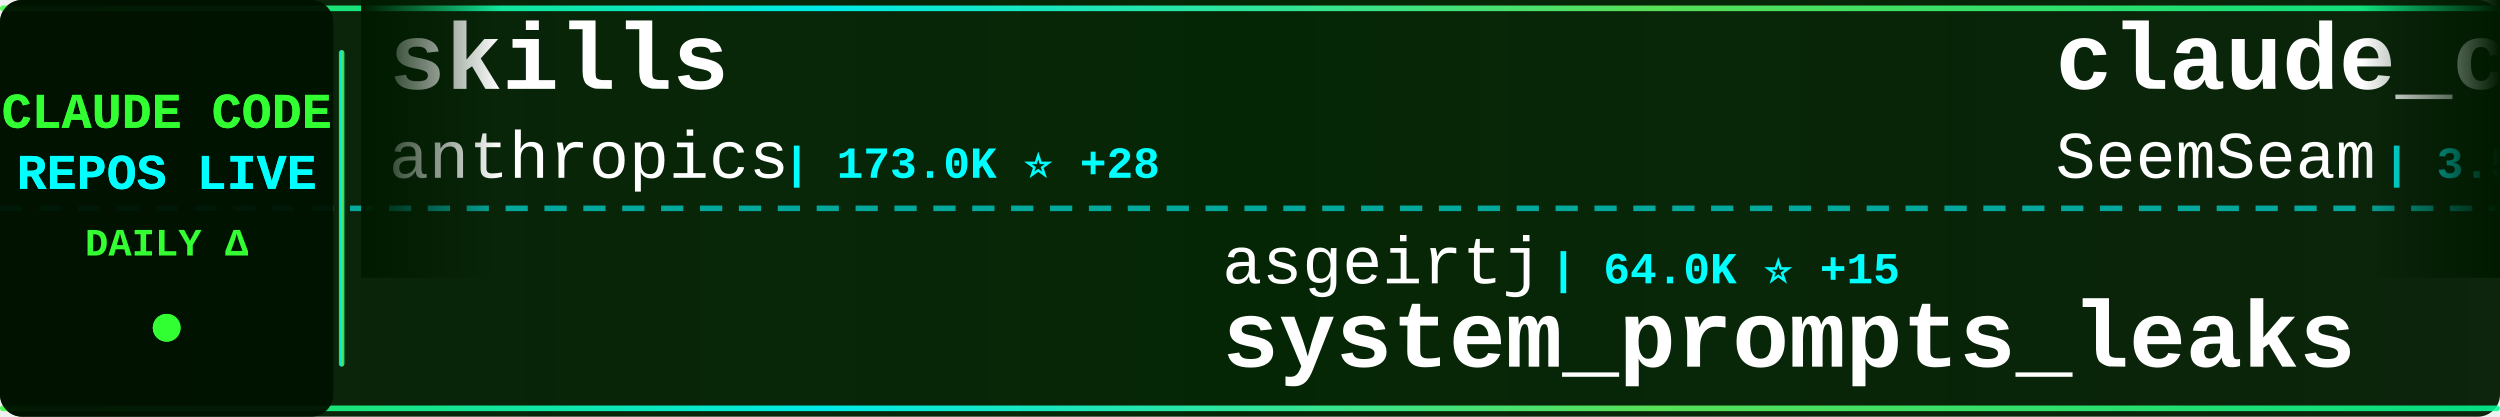
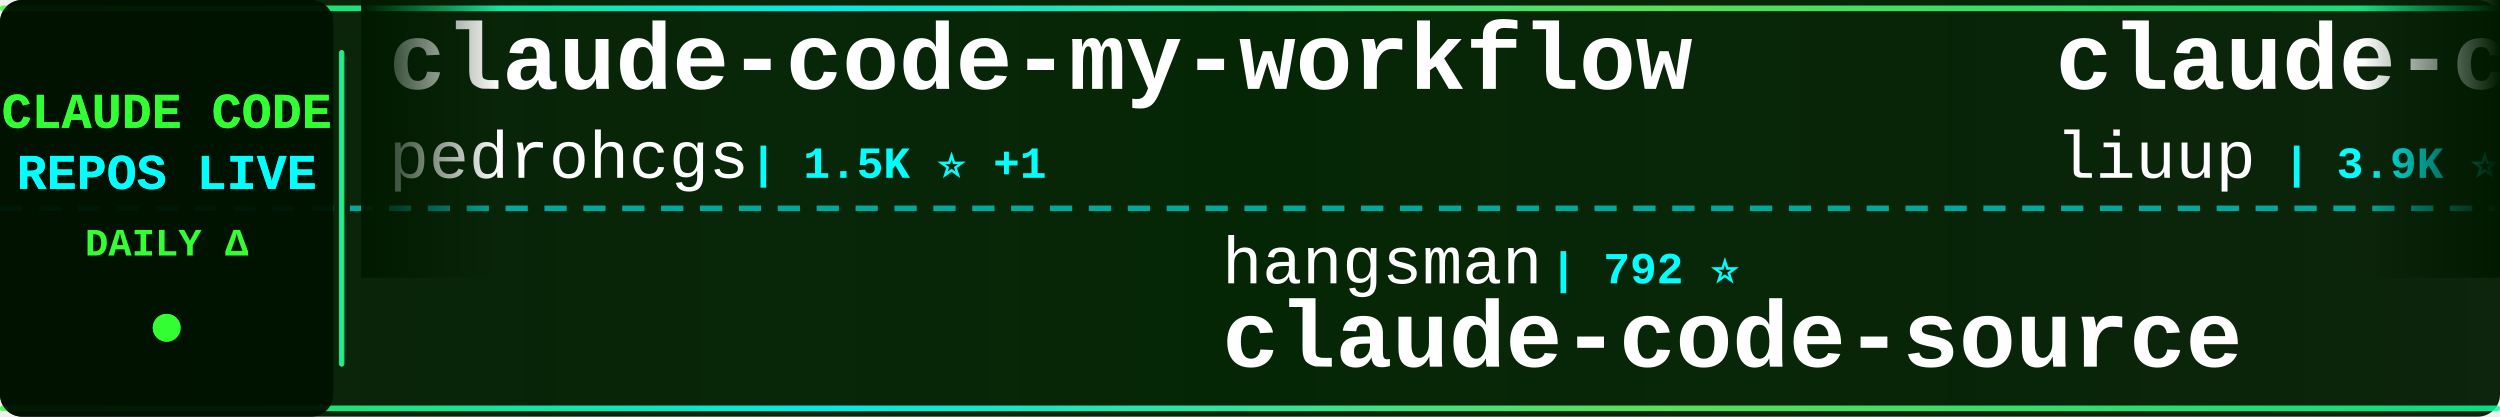
<svg xmlns="http://www.w3.org/2000/svg" width="900" height="150">
  <defs>
    <linearGradient id="tickerBg" x1="0%" y1="0%" x2="100%" y2="0%">
      <stop offset="0%" style="stop-color:#001a00;stop-opacity:0.95" />
      <stop offset="50%" style="stop-color:#002200;stop-opacity:0.98" />
      <stop offset="100%" style="stop-color:#001a00;stop-opacity:0.95" />
    </linearGradient>
    <linearGradient id="borderGrad" x1="0%" y1="0%" x2="100%" y2="0%">
      <stop offset="0%" style="stop-color:#33ff33;stop-opacity:0.85">
        <animate attributeName="stop-opacity" values="0.85;1;0.85" dur="2s" repeatCount="indefinite" />
      </stop>
      <stop offset="33%" style="stop-color:#00ffff;stop-opacity:0.9">
        <animate attributeName="stop-opacity" values="0.9;1;0.9" dur="2.2s" repeatCount="indefinite" />
      </stop>
      <stop offset="66%" style="stop-color:#66ff66;stop-opacity:0.85">
        <animate attributeName="stop-opacity" values="0.85;1;0.85" dur="1.8s" repeatCount="indefinite" />
      </stop>
      <stop offset="100%" style="stop-color:#00ff99;stop-opacity:0.85">
        <animate attributeName="stop-opacity" values="0.85;1;0.85" dur="2s" repeatCount="indefinite" />
      </stop>
    </linearGradient>
    <filter id="textGlow">
      <feGaussianBlur stdDeviation="0.1" result="coloredBlur" />
      <feMerge>
        <feMergeNode in="coloredBlur" />
        <feMergeNode in="SourceGraphic" />
      </feMerge>
    </filter>
    <filter id="metricGlow">
      <feGaussianBlur stdDeviation="0.2" result="coloredBlur" />
      <feMerge>
        <feMergeNode in="coloredBlur" />
        <feMergeNode in="SourceGraphic" />
      </feMerge>
    </filter>
    <linearGradient id="leftFade" x1="0%" y1="0%" x2="100%" y2="0%">
      <stop offset="0%" style="stop-color:#001a00;stop-opacity:1" />
      <stop offset="100%" style="stop-color:#001a00;stop-opacity:0" />
    </linearGradient>
    <linearGradient id="rightFade" x1="0%" y1="0%" x2="100%" y2="0%">
      <stop offset="0%" style="stop-color:#001a00;stop-opacity:0" />
      <stop offset="100%" style="stop-color:#001a00;stop-opacity:1" />
    </linearGradient>
  </defs>
  <rect width="900" height="150" fill="url(#tickerBg)" rx="8" />
  <rect x="0" y="2" width="900" height="2" fill="url(#borderGrad)" rx="1" />
  <rect x="0" y="146" width="900" height="2" fill="url(#borderGrad)" rx="1" />
  <line x1="0" y1="75" x2="900" y2="75" stroke="#00ffff" stroke-width="2" stroke-dasharray="8 6" opacity="0.6" />
  <rect x="0" y="0" width="120" height="150" fill="#001100" opacity="0.95" rx="8" />
  <text x="60" y="46" font-family="'Courier New', monospace" font-size="18" font-weight="bold" fill="#33ff33" text-anchor="middle" filter="url(#textGlow)">
    CLAUDE CODE
  </text>
  <text x="60" y="68" font-family="'Courier New', monospace" font-size="18" font-weight="bold" fill="#00ffff" text-anchor="middle" filter="url(#textGlow)">
    REPOS LIVE
  </text>
  <text x="60" y="92" font-family="'Courier New', monospace" font-size="14" font-weight="bold" fill="#33ff33" text-anchor="middle">
    DAILY Δ
  </text>
  <circle cx="60" cy="118" r="5" fill="#33ff33" filter="url(#metricGlow)">
    <animate attributeName="r" values="4;6;4" dur="1.5s" repeatCount="indefinite" />
    <animate attributeName="opacity" values="0.6;1;0.6" dur="1.5s" repeatCount="indefinite" />
  </circle>
  <rect x="122" y="18" width="2" height="114" fill="url(#borderGrad)" rx="1" />
  <clipPath id="tickerClip">
    <rect x="130" y="0" width="770" height="150" />
  </clipPath>
  <g clip-path="url(#tickerClip)">
    <g id="tickerItems">
      <animateTransform attributeName="transform" attributeType="XML" type="translate" from="0 0" to="-3000 0" dur="54s" repeatCount="indefinite" />
      <g transform="translate(0, 0)">
-         <text x="140" y="32" font-family="'Courier New', monospace" font-size="34" font-weight="bold" fill="#ffffff">skills</text>
-         <text x="140" y="64" font-family="'Courier New', monospace" font-size="24" font-weight="normal" fill="#ffffff" opacity="1.0">anthropics</text>
-         <text x="282" y="64" font-family="'Courier New', monospace" font-size="16" font-weight="bold" fill="#00ffff"> | 173.0K ⭐ +28</text>
+         <text x="140" y="32" font-family="'Courier New', monospace" font-size="34" font-weight="bold" fill="#ffffff">claude-code-my-workflow</text>
+         <text x="140" y="64" font-family="'Courier New', monospace" font-size="24" font-weight="normal" fill="#ffffff" opacity="1.0">pedrohcgs</text>
+         <text x="270" y="64" font-family="'Courier New', monospace" font-size="16" font-weight="bold" fill="#00ffff"> | 1.5K ⭐ +1</text>
      </g>
      <g transform="translate(300, 0)">
-         <text x="140" y="102" font-family="'Courier New', monospace" font-size="24" font-weight="normal" fill="#ffffff" opacity="1.0">asgeirtj</text>
-         <text x="258" y="102" font-family="'Courier New', monospace" font-size="16" font-weight="bold" fill="#00ffff"> | 64.0K ⭐ +15</text>
-         <text x="140" y="132" font-family="'Courier New', monospace" font-size="34" font-weight="bold" fill="#ffffff">system_prompts_leaks</text>
+         <text x="140" y="102" font-family="'Courier New', monospace" font-size="24" font-weight="normal" fill="#ffffff" opacity="1.0">hangsman</text>
+         <text x="258" y="102" font-family="'Courier New', monospace" font-size="16" font-weight="bold" fill="#00ffff"> | 792 ⭐</text>
+         <text x="140" y="132" font-family="'Courier New', monospace" font-size="34" font-weight="bold" fill="#ffffff">claude-code-source</text>
      </g>
      <g transform="translate(600, 0)">
-         <text x="140" y="32" font-family="'Courier New', monospace" font-size="34" font-weight="bold" fill="#ffffff">claude_codex_bridge</text>
-         <text x="140" y="64" font-family="'Courier New', monospace" font-size="24" font-weight="normal" fill="#ffffff" opacity="1.0">SeemSeam</text>
-         <text x="258" y="64" font-family="'Courier New', monospace" font-size="16" font-weight="bold" fill="#00ffff"> | 3.5K ⭐ +1</text>
+         <text x="140" y="32" font-family="'Courier New', monospace" font-size="34" font-weight="bold" fill="#ffffff">claude-code-analysis</text>
+         <text x="140" y="64" font-family="'Courier New', monospace" font-size="24" font-weight="normal" fill="#ffffff" opacity="1.0">liuup</text>
+         <text x="222" y="64" font-family="'Courier New', monospace" font-size="16" font-weight="bold" fill="#00ffff"> | 3.9K ⭐ +3</text>
      </g>
      <g transform="translate(900, 0)">
-         <text x="140" y="102" font-family="'Courier New', monospace" font-size="24" font-weight="normal" fill="#ffffff" opacity="1.0">pedrohcgs</text>
-         <text x="270" y="102" font-family="'Courier New', monospace" font-size="16" font-weight="bold" fill="#00ffff"> | 1.5K ⭐</text>
-         <text x="140" y="132" font-family="'Courier New', monospace" font-size="34" font-weight="bold" fill="#ffffff">claude-code-my-workflow</text>
+         <text x="140" y="102" font-family="'Courier New', monospace" font-size="24" font-weight="normal" fill="#ffffff" opacity="1.0">chauncygu</text>
+         <text x="270" y="102" font-family="'Courier New', monospace" font-size="16" font-weight="bold" fill="#00ffff"> | 2.8K ⭐</text>
+         <text x="140" y="132" font-family="'Courier New', monospace" font-size="34" font-weight="bold" fill="#ffffff">collection-claude-code-s...</text>
      </g>
      <g transform="translate(1200, 0)">
        <text x="140" y="32" font-family="'Courier New', monospace" font-size="34" font-weight="bold" fill="#ffffff">Claude-Code-Game-Studios</text>
        <text x="140" y="64" font-family="'Courier New', monospace" font-size="24" font-weight="normal" fill="#ffffff" opacity="1.0">Donchitos</text>
-         <text x="270" y="64" font-family="'Courier New', monospace" font-size="16" font-weight="bold" fill="#00ffff"> | 24.7K ⭐ +8</text>
+         <text x="270" y="64" font-family="'Courier New', monospace" font-size="16" font-weight="bold" fill="#00ffff"> | 24.8K ⭐ +12</text>
      </g>
      <g transform="translate(1500, 0)">
-         <text x="140" y="102" font-family="'Courier New', monospace" font-size="24" font-weight="normal" fill="#ffffff" opacity="1.0">zstmfhy</text>
-         <text x="246" y="102" font-family="'Courier New', monospace" font-size="16" font-weight="bold" fill="#00ffff"> | 190 ⭐</text>
-         <text x="140" y="132" font-family="'Courier New', monospace" font-size="34" font-weight="bold" fill="#ffffff">Claude-code</text>
+         <text x="140" y="102" font-family="'Courier New', monospace" font-size="24" font-weight="normal" fill="#ffffff" opacity="1.0">andrew-kramer-inno</text>
+         <text x="378" y="102" font-family="'Courier New', monospace" font-size="16" font-weight="bold" fill="#00ffff"> | 595 ⭐</text>
+         <text x="140" y="132" font-family="'Courier New', monospace" font-size="34" font-weight="bold" fill="#ffffff">claude-code-source-build</text>
      </g>
      <g transform="translate(1800, 0)">
-         <text x="140" y="32" font-family="'Courier New', monospace" font-size="34" font-weight="bold" fill="#ffffff">learn-claude-code</text>
-         <text x="140" y="64" font-family="'Courier New', monospace" font-size="24" font-weight="normal" fill="#ffffff" opacity="1.0">shareAI-lab</text>
-         <text x="294" y="64" font-family="'Courier New', monospace" font-size="16" font-weight="bold" fill="#00ffff"> | 75.8K ⭐ +14</text>
+         <text x="140" y="32" font-family="'Courier New', monospace" font-size="34" font-weight="bold" fill="#ffffff">claude-coder</text>
+         <text x="140" y="64" font-family="'Courier New', monospace" font-size="24" font-weight="normal" fill="#ffffff" opacity="1.0">kodu-ai</text>
+         <text x="246" y="64" font-family="'Courier New', monospace" font-size="16" font-weight="bold" fill="#00ffff"> | 5.2K ⭐ -1</text>
      </g>
      <g transform="translate(2100, 0)">
-         <text x="140" y="102" font-family="'Courier New', monospace" font-size="24" font-weight="normal" fill="#ffffff" opacity="1.0">wanshuiyin</text>
-         <text x="282" y="102" font-family="'Courier New', monospace" font-size="16" font-weight="bold" fill="#00ffff"> | 15.6K ⭐ +13</text>
-         <text x="140" y="132" font-family="'Courier New', monospace" font-size="34" font-weight="bold" fill="#ffffff">Auto-claude-code-researc...</text>
+         <text x="140" y="102" font-family="'Courier New', monospace" font-size="24" font-weight="normal" fill="#ffffff" opacity="1.0">luyao618</text>
+         <text x="258" y="102" font-family="'Courier New', monospace" font-size="16" font-weight="bold" fill="#00ffff"> | 1.7K ⭐</text>
+         <text x="140" y="132" font-family="'Courier New', monospace" font-size="34" font-weight="bold" fill="#ffffff">Claude-Code-Source-Study</text>
      </g>
      <g transform="translate(2400, 0)">
-         <text x="140" y="32" font-family="'Courier New', monospace" font-size="34" font-weight="bold" fill="#ffffff">claude-code-source</text>
-         <text x="140" y="64" font-family="'Courier New', monospace" font-size="24" font-weight="normal" fill="#ffffff" opacity="1.0">AprilNEA</text>
-         <text x="258" y="64" font-family="'Courier New', monospace" font-size="16" font-weight="bold" fill="#00ffff"> | 392 ⭐</text>
+         <text x="140" y="32" font-family="'Courier New', monospace" font-size="34" font-weight="bold" fill="#ffffff">claude-code-book</text>
+         <text x="140" y="64" font-family="'Courier New', monospace" font-size="24" font-weight="normal" fill="#ffffff" opacity="1.0">lintsinghua</text>
+         <text x="294" y="64" font-family="'Courier New', monospace" font-size="16" font-weight="bold" fill="#00ffff"> | 4.2K ⭐</text>
      </g>
      <g transform="translate(2700, 0)">
-         <text x="140" y="102" font-family="'Courier New', monospace" font-size="24" font-weight="normal" fill="#ffffff" opacity="1.0">chauncygu</text>
-         <text x="270" y="102" font-family="'Courier New', monospace" font-size="16" font-weight="bold" fill="#00ffff"> | 2.8K ⭐ +1</text>
-         <text x="140" y="132" font-family="'Courier New', monospace" font-size="34" font-weight="bold" fill="#ffffff">collection-claude-code-s...</text>
+         <text x="140" y="102" font-family="'Courier New', monospace" font-size="24" font-weight="normal" fill="#ffffff" opacity="1.0">musistudio</text>
+         <text x="282" y="102" font-family="'Courier New', monospace" font-size="16" font-weight="bold" fill="#00ffff"> | 37.0K ⭐ +10</text>
+         <text x="140" y="132" font-family="'Courier New', monospace" font-size="34" font-weight="bold" fill="#ffffff">claude-code-router</text>
      </g>
      <g transform="translate(3000, 0)">
-         <text x="140" y="32" font-family="'Courier New', monospace" font-size="34" font-weight="bold" fill="#ffffff">skills</text>
-         <text x="140" y="64" font-family="'Courier New', monospace" font-size="24" font-weight="normal" fill="#ffffff" opacity="1.0">anthropics</text>
-         <text x="282" y="64" font-family="'Courier New', monospace" font-size="16" font-weight="bold" fill="#00ffff"> | 173.0K ⭐ +28</text>
+         <text x="140" y="32" font-family="'Courier New', monospace" font-size="34" font-weight="bold" fill="#ffffff">claude-code-my-workflow</text>
+         <text x="140" y="64" font-family="'Courier New', monospace" font-size="24" font-weight="normal" fill="#ffffff" opacity="1.0">pedrohcgs</text>
+         <text x="270" y="64" font-family="'Courier New', monospace" font-size="16" font-weight="bold" fill="#00ffff"> | 1.5K ⭐ +1</text>
      </g>
      <g transform="translate(3300, 0)">
-         <text x="140" y="102" font-family="'Courier New', monospace" font-size="24" font-weight="normal" fill="#ffffff" opacity="1.0">asgeirtj</text>
-         <text x="258" y="102" font-family="'Courier New', monospace" font-size="16" font-weight="bold" fill="#00ffff"> | 64.0K ⭐ +15</text>
-         <text x="140" y="132" font-family="'Courier New', monospace" font-size="34" font-weight="bold" fill="#ffffff">system_prompts_leaks</text>
+         <text x="140" y="102" font-family="'Courier New', monospace" font-size="24" font-weight="normal" fill="#ffffff" opacity="1.0">hangsman</text>
+         <text x="258" y="102" font-family="'Courier New', monospace" font-size="16" font-weight="bold" fill="#00ffff"> | 792 ⭐</text>
+         <text x="140" y="132" font-family="'Courier New', monospace" font-size="34" font-weight="bold" fill="#ffffff">claude-code-source</text>
      </g>
      <g transform="translate(3600, 0)">
-         <text x="140" y="32" font-family="'Courier New', monospace" font-size="34" font-weight="bold" fill="#ffffff">claude_codex_bridge</text>
-         <text x="140" y="64" font-family="'Courier New', monospace" font-size="24" font-weight="normal" fill="#ffffff" opacity="1.0">SeemSeam</text>
-         <text x="258" y="64" font-family="'Courier New', monospace" font-size="16" font-weight="bold" fill="#00ffff"> | 3.5K ⭐ +1</text>
+         <text x="140" y="32" font-family="'Courier New', monospace" font-size="34" font-weight="bold" fill="#ffffff">claude-code-analysis</text>
+         <text x="140" y="64" font-family="'Courier New', monospace" font-size="24" font-weight="normal" fill="#ffffff" opacity="1.0">liuup</text>
+         <text x="222" y="64" font-family="'Courier New', monospace" font-size="16" font-weight="bold" fill="#00ffff"> | 3.9K ⭐ +3</text>
      </g>
      <g transform="translate(3900, 0)">
-         <text x="140" y="102" font-family="'Courier New', monospace" font-size="24" font-weight="normal" fill="#ffffff" opacity="1.0">pedrohcgs</text>
-         <text x="270" y="102" font-family="'Courier New', monospace" font-size="16" font-weight="bold" fill="#00ffff"> | 1.5K ⭐</text>
-         <text x="140" y="132" font-family="'Courier New', monospace" font-size="34" font-weight="bold" fill="#ffffff">claude-code-my-workflow</text>
+         <text x="140" y="102" font-family="'Courier New', monospace" font-size="24" font-weight="normal" fill="#ffffff" opacity="1.0">chauncygu</text>
+         <text x="270" y="102" font-family="'Courier New', monospace" font-size="16" font-weight="bold" fill="#00ffff"> | 2.8K ⭐</text>
+         <text x="140" y="132" font-family="'Courier New', monospace" font-size="34" font-weight="bold" fill="#ffffff">collection-claude-code-s...</text>
      </g>
    </g>
  </g>
  <rect x="130" y="0" width="50" height="100" fill="url(#leftFade)" />
  <rect x="850" y="0" width="50" height="100" fill="url(#rightFade)" />
</svg>
